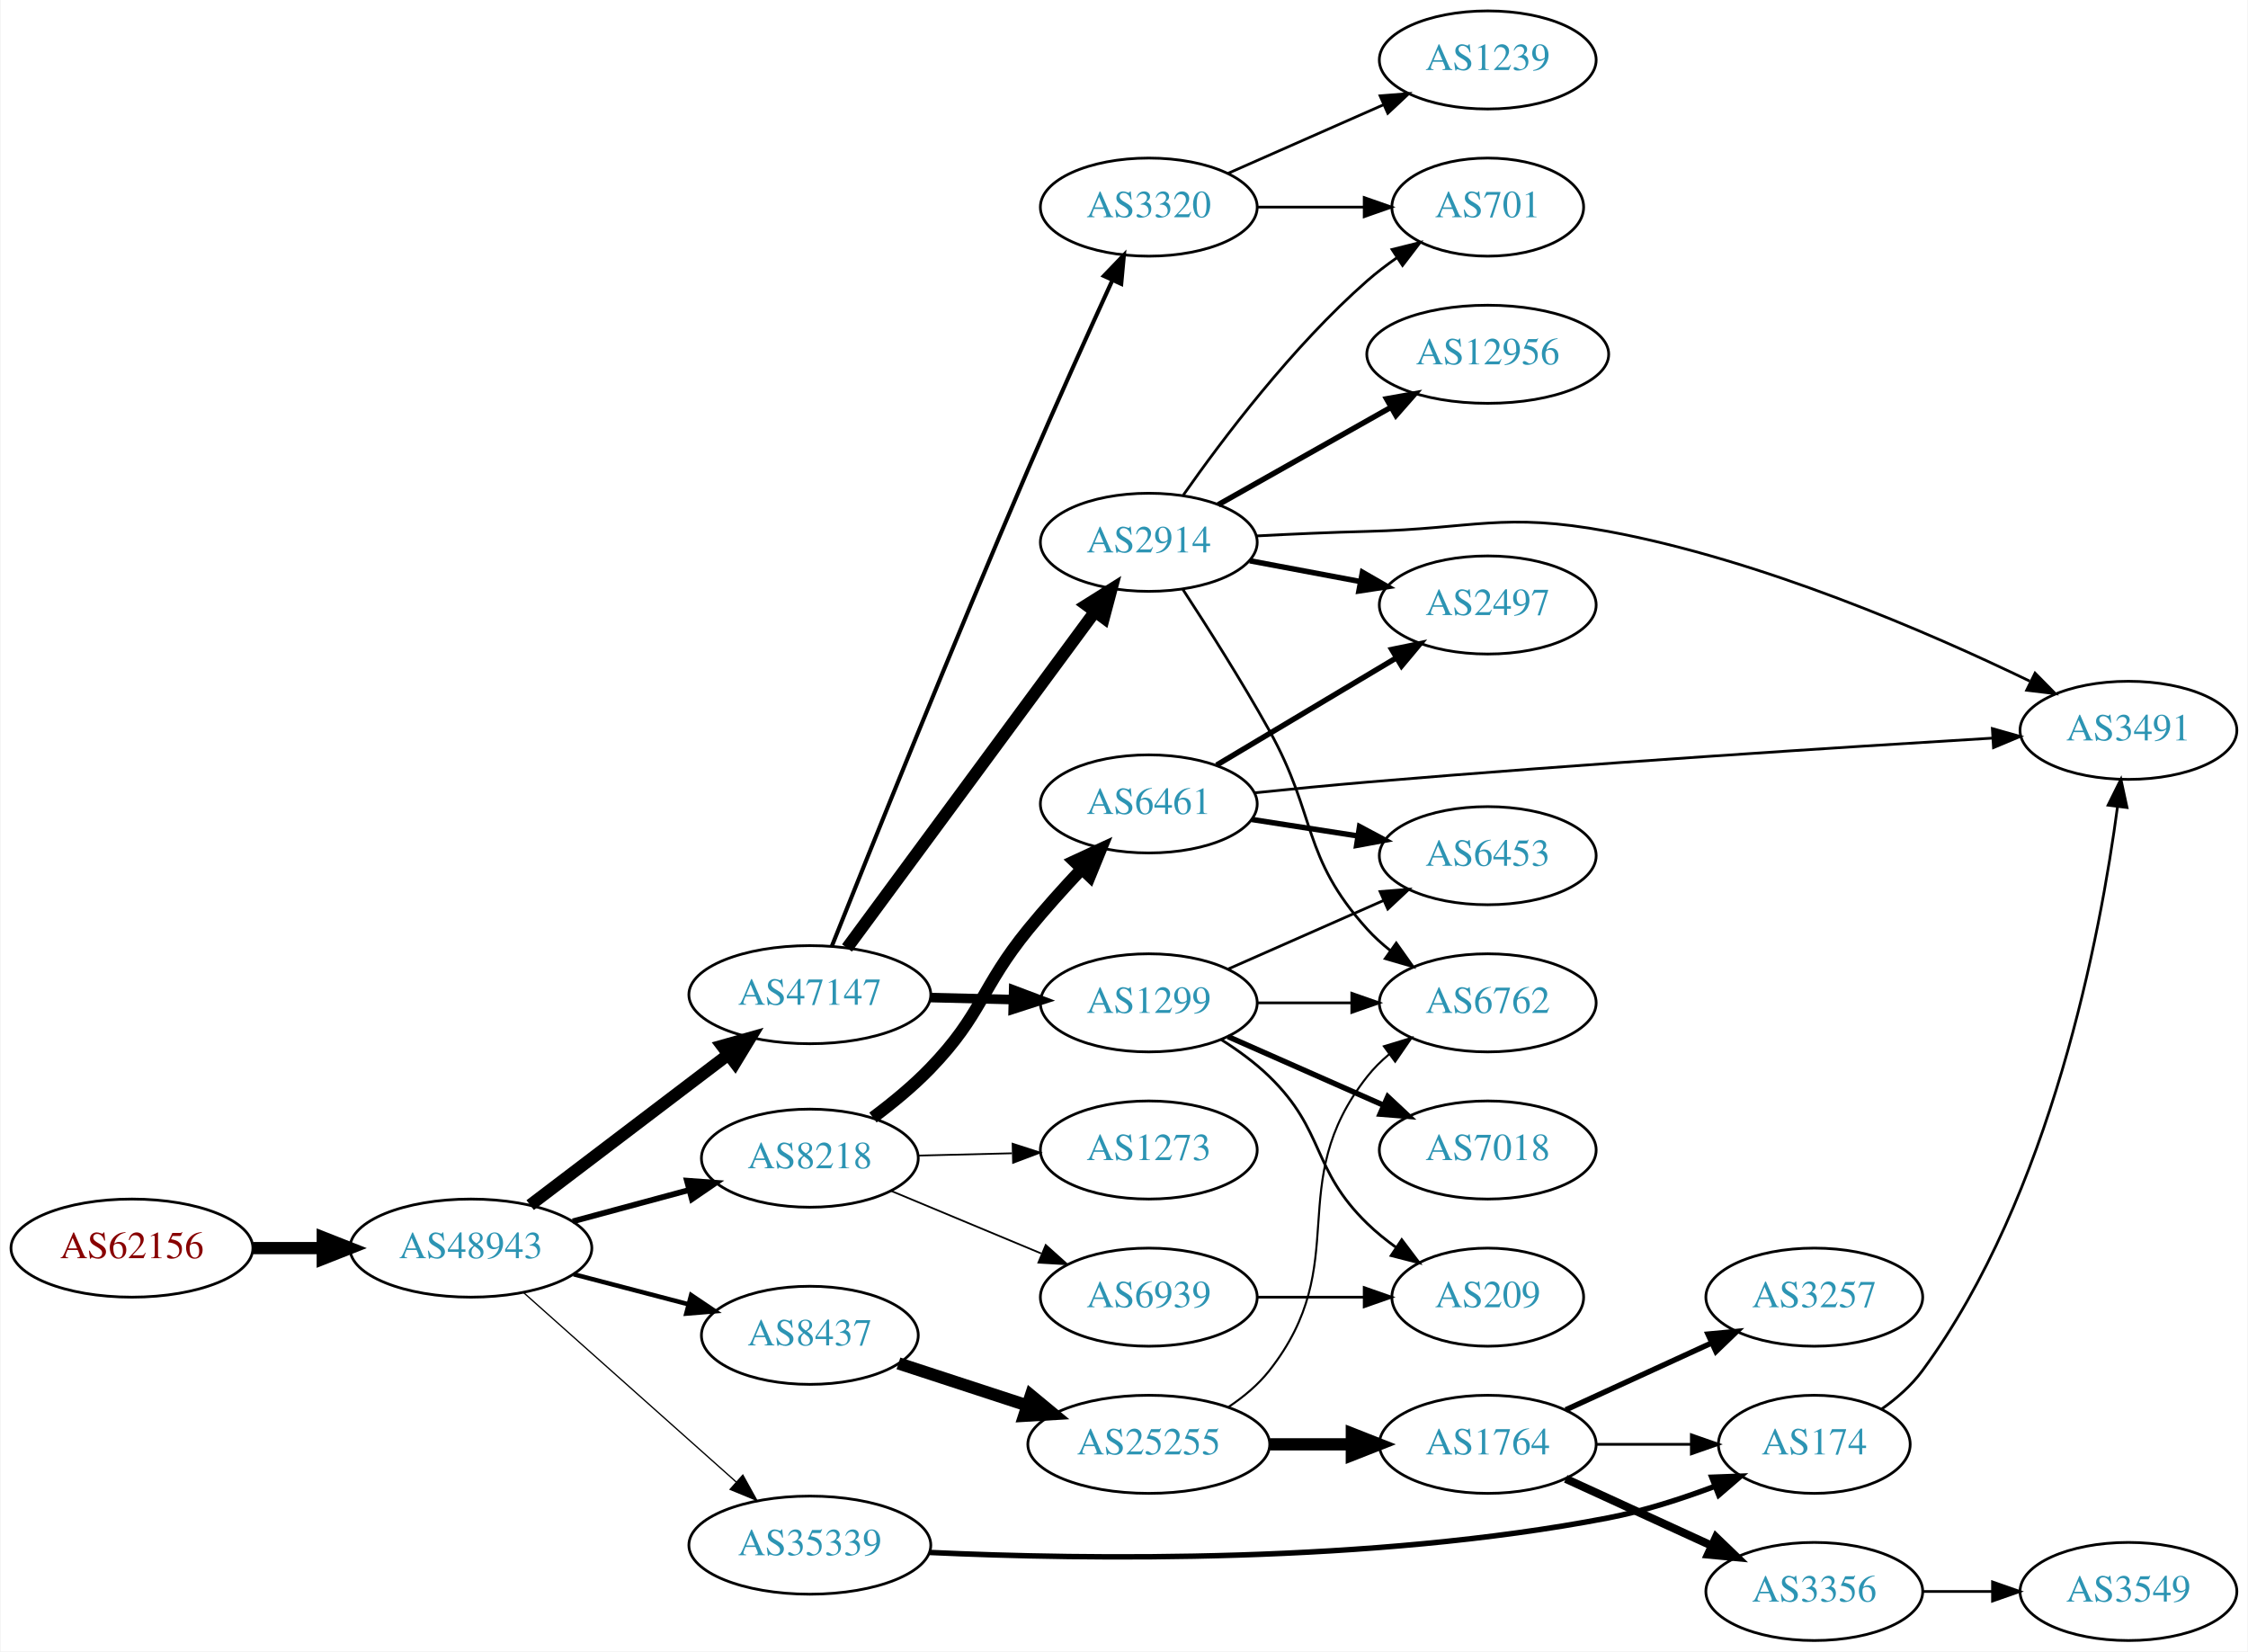
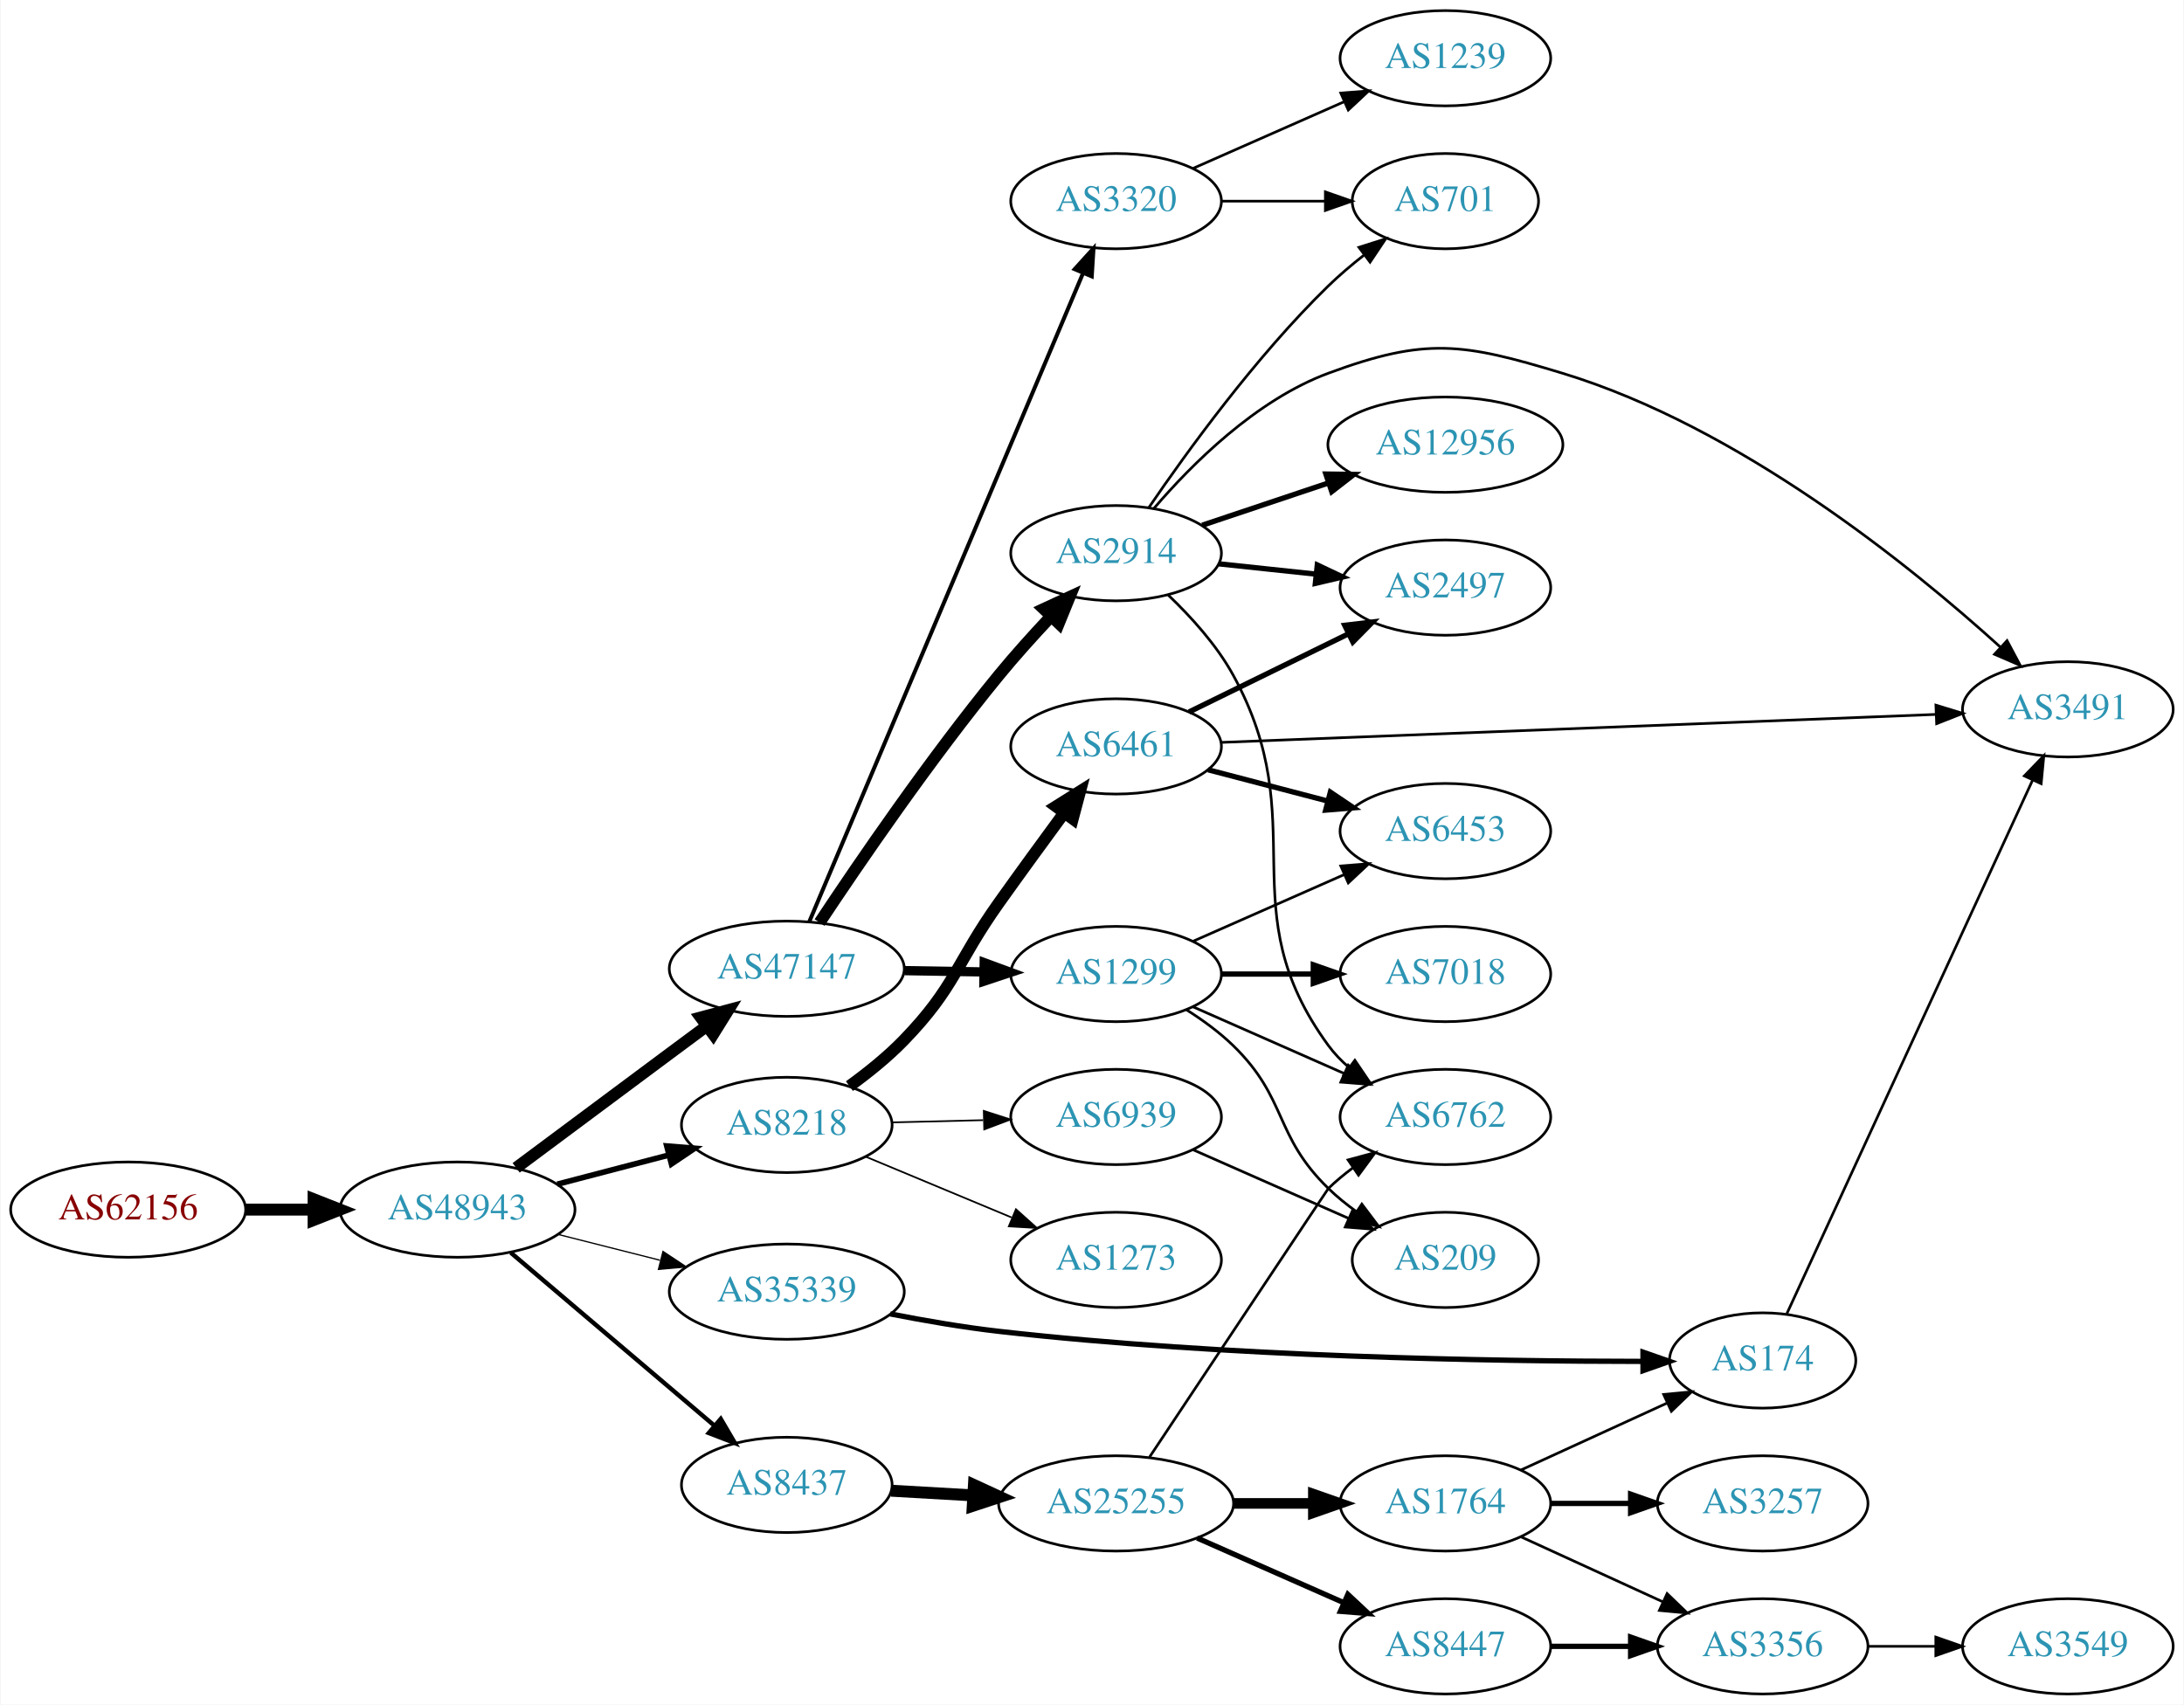
- <svg xmlns="http://www.w3.org/2000/svg" xmlns:xlink="http://www.w3.org/1999/xlink" width="825pt" height="606pt" viewBox="0.00 0.00 824.55 606.00">
-   <g id="graph0" class="graph" transform="scale(1 1) rotate(0) translate(4 602)">
-     <polygon fill="white" stroke="none" points="-4,4 -4,-602 820.547,-602 820.547,4 -4,4" />
+ <svg xmlns="http://www.w3.org/2000/svg" xmlns:xlink="http://www.w3.org/1999/xlink" width="825pt" height="644pt" viewBox="0.00 0.00 824.55 644.00">
+   <g id="graph0" class="graph" transform="scale(1 1) rotate(0) translate(4 640)">
+     <polygon fill="white" stroke="none" points="-4,4 -4,-640 820.547,-640 820.547,4 -4,4" />
    <g id="node1" class="node">
      <g id="a_node1">
        <a xlink:href="/asn/62156" xlink:title="AS62156 ~ HXS GmbH [AT]">
-           <ellipse fill="#ffffff" stroke="black" cx="44.196" cy="-144" rx="44.393" ry="18" />
-           <text text-anchor="middle" x="44.196" y="-140.3" font-family="Times,serif" font-size="14.00" fill="#880000">AS62156</text>
+           <ellipse fill="#ffffff" stroke="black" cx="44.196" cy="-183" rx="44.393" ry="18" />
+           <text text-anchor="middle" x="44.196" y="-179.3" font-family="Times,serif" font-size="14.00" fill="#880000">AS62156</text>
        </a>
      </g>
    </g>
    <g id="node2" class="node">
      <g id="a_node2">
        <a xlink:href="/asn/48943" xlink:title="AS48943 ~ KAPPER NETWORK-COMMUNICATIONS GmbH [AT]">
-           <ellipse fill="#ffffff" stroke="black" cx="168.588" cy="-144" rx="44.393" ry="18" />
-           <text text-anchor="middle" x="168.588" y="-140.3" font-family="Times,serif" font-size="14.00" fill="#2c94b3">AS48943</text>
+           <ellipse fill="#ffffff" stroke="black" cx="168.588" cy="-183" rx="44.393" ry="18" />
+           <text text-anchor="middle" x="168.588" y="-179.3" font-family="Times,serif" font-size="14.00" fill="#2c94b3">AS48943</text>
        </a>
      </g>
    </g>
    <g id="edge1" class="edge">
-       <path fill="none" stroke="black" stroke-width="4.5" d="M88.692,-144C96.898,-144 105.569,-144 114.041,-144" />
-       <polygon fill="black" stroke="black" stroke-width="4.5" points="114.233,-147.938 124.233,-144 114.233,-140.063 114.233,-147.938" />
+       <path fill="none" stroke="black" stroke-width="4.5" d="M88.692,-183C96.898,-183 105.569,-183 114.041,-183" />
+       <polygon fill="black" stroke="black" stroke-width="4.5" points="114.233,-186.938 124.233,-183 114.233,-179.063 114.233,-186.938" />
    </g>
    <g id="node3" class="node">
      <g id="a_node3">
        <a xlink:href="/asn/47147" xlink:title="AS47147 ~ ANEXIA Internetdienstleistungs GmbH [AT]">
-           <ellipse fill="#ffffff" stroke="black" cx="292.98" cy="-237" rx="44.393" ry="18" />
-           <text text-anchor="middle" x="292.98" y="-233.3" font-family="Times,serif" font-size="14.00" fill="#2c94b3">AS47147</text>
+           <ellipse fill="#ffffff" stroke="black" cx="292.98" cy="-274" rx="44.393" ry="18" />
+           <text text-anchor="middle" x="292.98" y="-270.3" font-family="Times,serif" font-size="14.00" fill="#2c94b3">AS47147</text>
        </a>
      </g>
    </g>
    <g id="edge2" class="edge">
-       <path fill="none" stroke="black" stroke-width="4.5" d="M190.35,-159.776C210.307,-174.94 240.648,-197.995 262.986,-214.968" />
-       <polygon fill="black" stroke="black" stroke-width="4.5" points="260.772,-218.231 271.116,-221.146 265.536,-211.961 260.772,-218.231" />
+       <path fill="none" stroke="black" stroke-width="4.5" d="M190.754,-198.792C206.698,-210.683 229.103,-227.379 248.784,-242 253.279,-245.339 258.04,-248.871 262.695,-252.322" />
+       <polygon fill="black" stroke="black" stroke-width="4.5" points="260.501,-255.597 270.88,-258.386 265.189,-249.269 260.501,-255.597" />
    </g>
    <g id="node4" class="node">
      <g id="a_node4">
-         <a xlink:href="/asn/35339" xlink:title="AS35339 ~ AtNOC Clemens Zauner e.U. [AT]">
-           <ellipse fill="#ffffff" stroke="black" cx="292.98" cy="-35" rx="44.393" ry="18" />
-           <text text-anchor="middle" x="292.98" y="-31.3" font-family="Times,serif" font-size="14.00" fill="#2c94b3">AS35339</text>
+         <a xlink:href="/asn/8218" xlink:title="AS8218 ~ legacy Neotelecoms [FR]">
+           <ellipse fill="#ffffff" stroke="black" cx="292.98" cy="-215" rx="39.794" ry="18" />
+           <text text-anchor="middle" x="292.98" y="-211.3" font-family="Times,serif" font-size="14.00" fill="#2c94b3">AS8218</text>
        </a>
      </g>
    </g>
    <g id="edge3" class="edge">
-       <path fill="none" stroke="black" stroke-width="0.474" d="M187.912,-127.682C208.642,-109.22 242.562,-79.011 266.014,-58.125" />
-       <polygon fill="black" stroke="black" stroke-width="0.474" points="268.392,-60.694 273.532,-51.43 263.736,-55.467 268.392,-60.694" />
+       <path fill="none" stroke="black" stroke-width="2.132" d="M206.31,-192.601C219.568,-196.068 234.662,-200.014 248.448,-203.618" />
+       <polygon fill="black" stroke="black" stroke-width="2.132" points="247.65,-207.027 258.21,-206.17 249.42,-200.255 247.65,-207.027" />
    </g>
    <g id="node5" class="node">
      <g id="a_node5">
-         <a xlink:href="/asn/8437" xlink:title="AS8437 ~ Hutchison Drei Austria GmbH [AT]">
-           <ellipse fill="#ffffff" stroke="black" cx="292.98" cy="-112" rx="39.794" ry="18" />
-           <text text-anchor="middle" x="292.98" y="-108.3" font-family="Times,serif" font-size="14.00" fill="#2c94b3">AS8437</text>
+         <a xlink:href="/asn/35339" xlink:title="AS35339 ~ AtNOC Clemens Zauner e.U. [AT]">
+           <ellipse fill="#ffffff" stroke="black" cx="292.98" cy="-152" rx="44.393" ry="18" />
+           <text text-anchor="middle" x="292.98" y="-148.3" font-family="Times,serif" font-size="14.00" fill="#2c94b3">AS35339</text>
        </a>
      </g>
    </g>
    <g id="edge4" class="edge">
-       <path fill="none" stroke="black" stroke-width="1.658" d="M206.31,-134.399C219.568,-130.932 234.662,-126.986 248.448,-123.382" />
-       <polygon fill="black" stroke="black" stroke-width="1.658" points="249.42,-126.745 258.21,-120.83 247.65,-119.973 249.42,-126.745" />
+       <path fill="none" stroke="black" stroke-width="0.474" d="M206.642,-173.615C218.745,-170.549 232.348,-167.104 245.077,-163.88" />
+       <polygon fill="black" stroke="black" stroke-width="0.474" points="246.218,-167.201 255.053,-161.353 244.499,-160.416 246.218,-167.201" />
    </g>
    <g id="node6" class="node">
      <g id="a_node6">
-         <a xlink:href="/asn/8218" xlink:title="AS8218 ~ legacy Neotelecoms [FR]">
-           <ellipse fill="#ffffff" stroke="black" cx="292.98" cy="-177" rx="39.794" ry="18" />
-           <text text-anchor="middle" x="292.98" y="-173.3" font-family="Times,serif" font-size="14.00" fill="#2c94b3">AS8218</text>
+         <a xlink:href="/asn/8437" xlink:title="AS8437 ~ Hutchison Drei Austria GmbH [AT]">
+           <ellipse fill="#ffffff" stroke="black" cx="292.98" cy="-79" rx="39.794" ry="18" />
+           <text text-anchor="middle" x="292.98" y="-75.3" font-family="Times,serif" font-size="14.00" fill="#2c94b3">AS8437</text>
        </a>
      </g>
    </g>
    <g id="edge5" class="edge">
-       <path fill="none" stroke="black" stroke-width="2.132" d="M205.979,-153.812C219.36,-157.42 234.647,-161.541 248.584,-165.299" />
-       <polygon fill="black" stroke="black" stroke-width="2.132" points="247.881,-168.735 258.448,-167.959 249.704,-161.976 247.881,-168.735" />
+       <path fill="none" stroke="black" stroke-width="1.658" d="M188.712,-166.75C209.401,-149.17 242.523,-121.025 265.661,-101.364" />
+       <polygon fill="black" stroke="black" stroke-width="1.658" points="268.038,-103.938 273.392,-94.795 263.505,-98.603 268.038,-103.938" />
    </g>
    <g id="node7" class="node">
      <g id="a_node7">
-         <a xlink:href="/asn/2914" xlink:title="AS2914 ~ NTT America, Inc. [US]">
-           <ellipse fill="#ffffff" stroke="black" cx="417.373" cy="-403" rx="39.794" ry="18" />
-           <text text-anchor="middle" x="417.373" y="-399.3" font-family="Times,serif" font-size="14.00" fill="#2c94b3">AS2914</text>
+         <a xlink:href="/asn/1299" xlink:title="AS1299 ~ Telia Carrier [EU]">
+           <ellipse fill="#ffffff" stroke="black" cx="417.373" cy="-272" rx="39.794" ry="18" />
+           <text text-anchor="middle" x="417.373" y="-268.3" font-family="Times,serif" font-size="14.00" fill="#2c94b3">AS1299</text>
        </a>
      </g>
    </g>
    <g id="edge6" class="edge">
-       <path fill="none" stroke="black" stroke-width="4.5" d="M306.618,-254.14C328.238,-283.464 372.429,-343.4 397.644,-377.599" />
-       <polygon fill="black" stroke="black" stroke-width="4.5" points="394.517,-379.993 403.621,-385.705 400.856,-375.319 394.517,-379.993" />
+       <path fill="none" stroke="black" stroke-width="3.5" d="M337.476,-273.289C347.165,-273.131 357.502,-272.962 367.394,-272.8" />
+       <polygon fill="black" stroke="black" stroke-width="3.5" points="367.556,-276.298 377.497,-272.635 367.441,-269.299 367.556,-276.298" />
    </g>
    <g id="node8" class="node">
      <g id="a_node8">
-         <a xlink:href="/asn/1299" xlink:title="AS1299 ~ Telia Carrier [EU]">
-           <ellipse fill="#ffffff" stroke="black" cx="417.373" cy="-234" rx="39.794" ry="18" />
-           <text text-anchor="middle" x="417.373" y="-230.3" font-family="Times,serif" font-size="14.00" fill="#2c94b3">AS1299</text>
+         <a xlink:href="/asn/2914" xlink:title="AS2914 ~ NTT America, Inc. [US]">
+           <ellipse fill="#ffffff" stroke="black" cx="417.373" cy="-431" rx="39.794" ry="18" />
+           <text text-anchor="middle" x="417.373" y="-427.3" font-family="Times,serif" font-size="14.00" fill="#2c94b3">AS2914</text>
        </a>
      </g>
    </g>
    <g id="edge7" class="edge">
-       <path fill="none" stroke="black" stroke-width="3.5" d="M337.131,-235.942C346.939,-235.702 357.425,-235.445 367.453,-235.199" />
-       <polygon fill="black" stroke="black" stroke-width="3.5" points="367.778,-238.692 377.689,-234.948 367.606,-231.694 367.778,-238.692" />
+       <path fill="none" stroke="black" stroke-width="4.5" d="M305.368,-291.452C320.17,-313.774 347.207,-353.332 373.176,-385 379.168,-392.306 386.026,-399.911 392.485,-406.784" />
+       <polygon fill="black" stroke="black" stroke-width="4.5" points="390.056,-409.941 399.81,-414.453 395.751,-404.502 390.056,-409.941" />
    </g>
    <g id="node9" class="node">
      <g id="a_node9">
        <a xlink:href="/asn/3320" xlink:title="AS3320 ~ DTAG [DE]">
-           <ellipse fill="#ffffff" stroke="black" cx="417.373" cy="-526" rx="39.794" ry="18" />
-           <text text-anchor="middle" x="417.373" y="-522.3" font-family="Times,serif" font-size="14.00" fill="#2c94b3">AS3320</text>
+           <ellipse fill="#ffffff" stroke="black" cx="417.373" cy="-564" rx="39.794" ry="18" />
+           <text text-anchor="middle" x="417.373" y="-560.3" font-family="Times,serif" font-size="14.00" fill="#2c94b3">AS3320</text>
        </a>
      </g>
    </g>
    <g id="edge8" class="edge">
-       <path fill="none" stroke="black" stroke-width="1.5" d="M301.098,-254.911C314.733,-289.097 345.635,-365.951 373.176,-430 383.259,-453.448 395.196,-479.883 403.964,-499.067" />
-       <polygon fill="black" stroke="black" stroke-width="1.5" points="400.886,-500.752 408.233,-508.385 407.25,-497.836 400.886,-500.752" />
+       <path fill="none" stroke="black" stroke-width="1.5" d="M301.452,-291.704C322.108,-340.645 380.086,-478.022 404.886,-536.783" />
+       <polygon fill="black" stroke="black" stroke-width="1.5" points="401.73,-538.307 408.843,-546.159 408.179,-535.585 401.73,-538.307" />
    </g>
    <g id="node10" class="node">
      <g id="a_node10">
-         <a xlink:href="/asn/174" xlink:title="AS174 ~ Cogent Communications [US]">
-           <ellipse fill="#ffffff" stroke="black" cx="661.607" cy="-72" rx="35.194" ry="18" />
-           <text text-anchor="middle" x="661.607" y="-68.3" font-family="Times,serif" font-size="14.00" fill="#2c94b3">AS174</text>
+         <a xlink:href="/asn/6461" xlink:title="AS6461 ~ Zayo Bandwidth [US]">
+           <ellipse fill="#ffffff" stroke="black" cx="417.373" cy="-358" rx="39.794" ry="18" />
+           <text text-anchor="middle" x="417.373" y="-354.3" font-family="Times,serif" font-size="14.00" fill="#2c94b3">AS6461</text>
        </a>
      </g>
    </g>
    <g id="edge9" class="edge">
-       <path fill="none" stroke="black" stroke-width="2" d="M337,-32.318C394.367,-29.683 498.808,-28.18 585.961,-45 599.094,-47.535 612.998,-52.028 625.201,-56.631" />
-       <polygon fill="black" stroke="black" stroke-width="2" points="623.988,-59.915 634.575,-60.31 626.545,-53.399 623.988,-59.915" />
+       <path fill="none" stroke="black" stroke-width="4.5" d="M316.649,-229.654C323.628,-234.71 331.073,-240.698 337.176,-247 356.732,-267.192 356.873,-276.102 373.176,-299 381.115,-310.149 390.028,-322.372 397.687,-332.786" />
+       <polygon fill="black" stroke="black" stroke-width="4.5" points="394.674,-335.334 403.777,-341.046 401.012,-330.661 394.674,-335.334" />
    </g>
    <g id="node11" class="node">
      <g id="a_node11">
+         <a xlink:href="/asn/1273" xlink:title="AS1273 ~ Vodafone Group PLC [EU]">
+           <ellipse fill="#ffffff" stroke="black" cx="417.373" cy="-164" rx="39.794" ry="18" />
+           <text text-anchor="middle" x="417.373" y="-160.3" font-family="Times,serif" font-size="14.00" fill="#2c94b3">AS1273</text>
+         </a>
+       </g>
+     </g>
+     <g id="edge10" class="edge">
+       <path fill="none" stroke="black" stroke-width="0.643" d="M322.676,-203.043C339.13,-196.187 359.999,-187.49 377.864,-180.046" />
+       <polygon fill="black" stroke="black" stroke-width="0.643" points="379.548,-183.136 387.433,-176.059 376.856,-176.675 379.548,-183.136" />
+     </g>
+     <g id="node12" class="node">
+       <g id="a_node12">
+         <a xlink:href="/asn/6939" xlink:title="AS6939 ~ Hurricane Electric LLC [US]">
+           <ellipse fill="#ffffff" stroke="black" cx="417.373" cy="-218" rx="39.794" ry="18" />
+           <text text-anchor="middle" x="417.373" y="-214.3" font-family="Times,serif" font-size="14.00" fill="#2c94b3">AS6939</text>
+         </a>
+       </g>
+     </g>
+     <g id="edge11" class="edge">
+       <path fill="none" stroke="black" stroke-width="0.643" d="M332.706,-215.949C343.644,-216.217 355.695,-216.513 367.161,-216.794" />
+       <polygon fill="black" stroke="black" stroke-width="0.643" points="367.396,-220.3 377.479,-217.047 367.568,-213.303 367.396,-220.3" />
+     </g>
+     <g id="node16" class="node">
+       <g id="a_node16">
+         <a xlink:href="/asn/174" xlink:title="AS174 ~ Cogent Communications [US]">
+           <ellipse fill="#ffffff" stroke="black" cx="661.607" cy="-126" rx="35.194" ry="18" />
+           <text text-anchor="middle" x="661.607" y="-122.3" font-family="Times,serif" font-size="14.00" fill="#2c94b3">AS174</text>
+         </a>
+       </g>
+     </g>
+     <g id="edge15" class="edge">
+       <path fill="none" stroke="black" stroke-width="2" d="M332.073,-143.596C345.052,-141.05 359.689,-138.527 373.176,-137 458.895,-127.297 559.811,-125.68 616.381,-125.655" />
+       <polygon fill="black" stroke="black" stroke-width="2" points="616.41,-129.155 626.414,-125.667 616.418,-122.155 616.41,-129.155" />
+     </g>
+     <g id="node17" class="node">
+       <g id="a_node17">
        <a xlink:href="/asn/25255" xlink:title="AS25255 ~ ==&gt; TELE2 AUSTRIA &lt;== [AT]">
          <ellipse fill="#ffffff" stroke="black" cx="417.373" cy="-72" rx="44.393" ry="18" />
          <text text-anchor="middle" x="417.373" y="-68.3" font-family="Times,serif" font-size="14.00" fill="#2c94b3">AS25255</text>
        </a>
      </g>
    </g>
-     <g id="edge10" class="edge">
-       <path fill="none" stroke="black" stroke-width="4.5" d="M325.499,-101.699C339.792,-97.028 356.935,-91.425 372.461,-86.351" />
-       <polygon fill="black" stroke="black" stroke-width="4.5" points="374.102,-89.957 382.384,-83.108 371.655,-82.472 374.102,-89.957" />
-     </g>
-     <g id="node25" class="node">
-       <g id="a_node25">
-         <a xlink:href="/asn/6461" xlink:title="AS6461 ~ Zayo Bandwidth [US]">
-           <ellipse fill="#ffffff" stroke="black" cx="417.373" cy="-307" rx="39.794" ry="18" />
-           <text text-anchor="middle" x="417.373" y="-303.3" font-family="Times,serif" font-size="14.00" fill="#2c94b3">AS6461</text>
-         </a>
-       </g>
-     </g>
-     <g id="edge29" class="edge">
-       <path fill="none" stroke="black" stroke-width="4.5" d="M316.144,-191.911C323.247,-197.202 330.892,-203.474 337.176,-210 356.422,-229.985 355.638,-239.502 373.176,-261 379.15,-268.321 386.001,-275.931 392.461,-282.804" />
-       <polygon fill="black" stroke="black" stroke-width="4.5" points="390.033,-285.962 399.789,-290.471 395.726,-280.521 390.033,-285.962" />
-     </g>
-     <g id="node26" class="node">
-       <g id="a_node26">
-         <a xlink:href="/asn/6939" xlink:title="AS6939 ~ Hurricane Electric LLC [US]">
-           <ellipse fill="#ffffff" stroke="black" cx="417.373" cy="-126" rx="39.794" ry="18" />
-           <text text-anchor="middle" x="417.373" y="-122.3" font-family="Times,serif" font-size="14.00" fill="#2c94b3">AS6939</text>
-         </a>
-       </g>
-     </g>
-     <g id="edge30" class="edge">
-       <path fill="none" stroke="black" stroke-width="0.643" d="M322.676,-165.043C339.13,-158.187 359.999,-149.49 377.864,-142.046" />
-       <polygon fill="black" stroke="black" stroke-width="0.643" points="379.548,-145.136 387.433,-138.059 376.856,-138.675 379.548,-145.136" />
+     <g id="edge17" class="edge">
+       <path fill="none" stroke="black" stroke-width="4.5" d="M332.37,-76.804C342.15,-76.245 352.836,-75.634 363.209,-75.041" />
+       <polygon fill="black" stroke="black" stroke-width="4.5" points="363.674,-78.958 373.433,-74.456 363.224,-71.096 363.674,-78.958" />
+     </g>
+     <g id="node13" class="node">
+       <g id="a_node13">
+         <a xlink:href="/asn/6453" xlink:title="AS6453 ~ TATA COMMUNICATIONS (AMERICA) INC [US]">
+           <ellipse fill="#ffffff" stroke="black" cx="541.765" cy="-326" rx="39.794" ry="18" />
+           <text text-anchor="middle" x="541.765" y="-322.3" font-family="Times,serif" font-size="14.00" fill="#2c94b3">AS6453</text>
+         </a>
+       </g>
+     </g>
+     <g id="edge25" class="edge">
+       <path fill="none" stroke="black" d="M446.452,-284.389C463.4,-291.866 485.197,-301.483 503.566,-309.588" />
+       <polygon fill="black" stroke="black" points="502.254,-312.834 512.816,-313.669 505.08,-306.43 502.254,-312.834" />
+     </g>
+     <g id="node20" class="node">
+       <g id="a_node20">
+         <a xlink:href="/asn/6762" xlink:title="AS6762 ~ TELECOM ITALIA SPARKLE S.p.A. [IT]">
+           <ellipse fill="#ffffff" stroke="black" cx="541.765" cy="-218" rx="39.794" ry="18" />
+           <text text-anchor="middle" x="541.765" y="-214.3" font-family="Times,serif" font-size="14.00" fill="#2c94b3">AS6762</text>
+         </a>
+       </g>
+     </g>
+     <g id="edge26" class="edge">
+       <path fill="none" stroke="black" d="M446.452,-259.611C463.4,-252.134 485.197,-242.517 503.566,-234.412" />
+       <polygon fill="black" stroke="black" points="505.08,-237.57 512.816,-230.331 502.254,-231.166 505.08,-237.57" />
+     </g>
+     <g id="node23" class="node">
+       <g id="a_node23">
+         <a xlink:href="/asn/7018" xlink:title="AS7018 ~ AT&amp;T Services, Inc. [US]">
+           <ellipse fill="#ffffff" stroke="black" cx="541.765" cy="-272" rx="39.794" ry="18" />
+           <text text-anchor="middle" x="541.765" y="-268.3" font-family="Times,serif" font-size="14.00" fill="#2c94b3">AS7018</text>
+         </a>
+       </g>
+     </g>
+     <g id="edge23" class="edge">
+       <path fill="none" stroke="black" stroke-width="2" d="M457.098,-272C468.037,-272 480.087,-272 491.553,-272" />
+       <polygon fill="black" stroke="black" stroke-width="2" points="491.871,-275.5 501.871,-272 491.871,-268.5 491.871,-275.5" />
+     </g>
+     <g id="node24" class="node">
+       <g id="a_node24">
+         <a xlink:href="/asn/209" xlink:title="AS209 ~ CenturyLink Communications, LLC [US]">
+           <ellipse fill="#ffffff" stroke="black" cx="541.765" cy="-164" rx="35.194" ry="18" />
+           <text text-anchor="middle" x="541.765" y="-160.3" font-family="Times,serif" font-size="14.00" fill="#2c94b3">AS209</text>
+         </a>
+       </g>
+     </g>
+     <g id="edge24" class="edge">
+       <path fill="none" stroke="black" d="M443.902,-258.538C450.064,-254.638 456.366,-250.052 461.569,-245 482.262,-224.906 476.875,-211.094 497.569,-191 500.796,-187.866 504.447,-184.911 508.226,-182.188" />
+       <polygon fill="black" stroke="black" points="510.204,-185.075 516.586,-176.617 506.323,-179.25 510.204,-185.075" />
+     </g>
+     <g id="node14" class="node">
+       <g id="a_node14">
+         <a xlink:href="/asn/2497" xlink:title="AS2497 ~ Internet Initiative Japan Inc. [JP]">
+           <ellipse fill="#ffffff" stroke="black" cx="541.765" cy="-418" rx="39.794" ry="18" />
+           <text text-anchor="middle" x="541.765" y="-414.3" font-family="Times,serif" font-size="14.00" fill="#2c94b3">AS2497</text>
+         </a>
+       </g>
+     </g>
+     <g id="edge34" class="edge">
+       <path fill="none" stroke="black" stroke-width="2" d="M456.093,-426.993C467.726,-425.758 480.693,-424.381 492.914,-423.083" />
+       <polygon fill="black" stroke="black" stroke-width="2" points="493.384,-426.552 502.958,-422.016 492.644,-419.592 493.384,-426.552" />
+     </g>
+     <g id="node15" class="node">
+       <g id="a_node15">
+         <a xlink:href="/asn/3491" xlink:title="AS3491 ~ PCCW Global, Inc. [US]">
+           <ellipse fill="#ffffff" stroke="black" cx="776.9" cy="-372" rx="39.794" ry="18" />
+           <text text-anchor="middle" x="776.9" y="-368.3" font-family="Times,serif" font-size="14.00" fill="#2c94b3">AS3491</text>
+         </a>
+       </g>
+     </g>
+     <g id="edge33" class="edge">
+       <path fill="none" stroke="black" d="M431.693,-447.956C445.938,-464.583 470.208,-488.866 497.569,-499 534.408,-512.646 548.369,-510.41 585.961,-499 652.728,-478.735 717.416,-426.36 751.36,-395.568" />
+       <polygon fill="black" stroke="black" points="753.934,-397.957 758.916,-388.607 749.19,-392.808 753.934,-397.957" />
+     </g>
+     <g id="edge35" class="edge">
+       <path fill="none" stroke="black" d="M437.066,-415.185C445.675,-406.985 455.339,-396.327 461.569,-385 492.53,-328.706 459.618,-296.84 497.569,-245 499.789,-241.967 502.462,-239.197 505.378,-236.686" />
+       <polygon fill="black" stroke="black" points="507.573,-239.416 513.513,-230.643 503.399,-233.797 507.573,-239.416" />
    </g>
    <g id="node27" class="node">
      <g id="a_node27">
-         <a xlink:href="/asn/1273" xlink:title="AS1273 ~ Vodafone Group PLC [EU]">
-           <ellipse fill="#ffffff" stroke="black" cx="417.373" cy="-180" rx="39.794" ry="18" />
-           <text text-anchor="middle" x="417.373" y="-176.3" font-family="Times,serif" font-size="14.00" fill="#2c94b3">AS1273</text>
-         </a>
-       </g>
-     </g>
-     <g id="edge31" class="edge">
-       <path fill="none" stroke="black" stroke-width="0.643" d="M332.706,-177.949C343.644,-178.217 355.695,-178.513 367.161,-178.794" />
-       <polygon fill="black" stroke="black" stroke-width="0.643" points="367.396,-182.3 377.479,-179.047 367.568,-175.303 367.396,-182.3" />
-     </g>
-     <g id="node12" class="node">
-       <g id="a_node12">
-         <a xlink:href="/asn/6762" xlink:title="AS6762 ~ TELECOM ITALIA SPARKLE S.p.A. [IT]">
-           <ellipse fill="#ffffff" stroke="black" cx="541.765" cy="-234" rx="39.794" ry="18" />
-           <text text-anchor="middle" x="541.765" y="-230.3" font-family="Times,serif" font-size="14.00" fill="#2c94b3">AS6762</text>
-         </a>
-       </g>
-     </g>
-     <g id="edge20" class="edge">
-       <path fill="none" stroke="black" d="M429.878,-385.711C438.882,-371.929 451.518,-352.021 461.569,-334 479.189,-302.406 473.306,-287.832 497.569,-261 500.09,-258.212 502.964,-255.606 506.005,-253.198" />
-       <polygon fill="black" stroke="black" points="508.188,-255.94 514.316,-247.297 504.136,-250.232 508.188,-255.94" />
-     </g>
-     <g id="node17" class="node">
-       <g id="a_node17">
-         <a xlink:href="/asn/3491" xlink:title="AS3491 ~ PCCW Global, Inc. [US]">
-           <ellipse fill="#ffffff" stroke="black" cx="776.9" cy="-334" rx="39.794" ry="18" />
-           <text text-anchor="middle" x="776.9" y="-330.3" font-family="Times,serif" font-size="14.00" fill="#2c94b3">AS3491</text>
-         </a>
-       </g>
-     </g>
-     <g id="edge17" class="edge">
-       <path fill="none" stroke="black" d="M457.028,-405.344C469.917,-406.021 484.357,-406.667 497.569,-407 536.842,-407.991 547.335,-414.167 585.961,-407 642.238,-396.558 703.362,-370.093 740.655,-352.069" />
-       <polygon fill="black" stroke="black" points="742.623,-355.002 750.061,-347.457 739.542,-348.717 742.623,-355.002" />
-     </g>
-     <g id="node18" class="node">
-       <g id="a_node18">
-         <a xlink:href="/asn/2497" xlink:title="AS2497 ~ Internet Initiative Japan Inc. [JP]">
-           <ellipse fill="#ffffff" stroke="black" cx="541.765" cy="-380" rx="39.794" ry="18" />
-           <text text-anchor="middle" x="541.765" y="-376.3" font-family="Times,serif" font-size="14.00" fill="#2c94b3">AS2497</text>
-         </a>
-       </g>
-     </g>
-     <g id="edge18" class="edge">
-       <path fill="none" stroke="black" stroke-width="2" d="M454.432,-396.224C467.131,-393.837 481.578,-391.122 494.972,-388.605" />
-       <polygon fill="black" stroke="black" stroke-width="2" points="495.781,-392.015 504.963,-386.728 494.488,-385.135 495.781,-392.015" />
-     </g>
-     <g id="node19" class="node">
-       <g id="a_node19">
+         <a xlink:href="/asn/701" xlink:title="AS701 ~ UUNET [US]">
+           <ellipse fill="#ffffff" stroke="black" cx="541.765" cy="-564" rx="35.194" ry="18" />
+           <text text-anchor="middle" x="541.765" y="-560.3" font-family="Times,serif" font-size="14.00" fill="#2c94b3">AS701</text>
+         </a>
+       </g>
+     </g>
+     <g id="edge36" class="edge">
+       <path fill="none" stroke="black" d="M429.735,-448.222C444.098,-469.29 470.259,-505.429 497.569,-532 501.666,-535.986 506.275,-539.897 510.917,-543.54" />
+       <polygon fill="black" stroke="black" points="509.107,-546.558 519.204,-549.767 513.312,-540.961 509.107,-546.558" />
+     </g>
+     <g id="node28" class="node">
+       <g id="a_node28">
        <a xlink:href="/asn/12956" xlink:title="AS12956 ~ TELXIUS [ES]">
          <ellipse fill="#ffffff" stroke="black" cx="541.765" cy="-472" rx="44.393" ry="18" />
          <text text-anchor="middle" x="541.765" y="-468.3" font-family="Times,serif" font-size="14.00" fill="#2c94b3">AS12956</text>
        </a>
      </g>
    </g>
-     <g id="edge19" class="edge">
-       <path fill="none" stroke="black" stroke-width="2" d="M442.846,-416.797C460.995,-427.029 485.981,-441.115 506.171,-452.497" />
-       <polygon fill="black" stroke="black" stroke-width="2" points="504.638,-455.651 515.068,-457.513 508.075,-449.553 504.638,-455.651" />
-     </g>
-     <g id="node20" class="node">
-       <g id="a_node20">
-         <a xlink:href="/asn/701" xlink:title="AS701 ~ UUNET [US]">
-           <ellipse fill="#ffffff" stroke="black" cx="541.765" cy="-526" rx="35.194" ry="18" />
-           <text text-anchor="middle" x="541.765" y="-522.3" font-family="Times,serif" font-size="14.00" fill="#2c94b3">AS701</text>
-         </a>
-       </g>
-     </g>
-     <g id="edge21" class="edge">
-       <path fill="none" stroke="black" d="M430.083,-420.386C444.393,-440.801 470.113,-474.928 497.569,-499 500.952,-501.966 504.696,-504.82 508.525,-507.488" />
-       <polygon fill="black" stroke="black" points="506.652,-510.446 516.933,-513.007 510.493,-504.594 506.652,-510.446" />
+     <g id="edge32" class="edge">
+       <path fill="none" stroke="black" stroke-width="2" d="M449.892,-441.559C464.438,-446.431 481.936,-452.293 497.677,-457.566" />
+       <polygon fill="black" stroke="black" stroke-width="2" points="496.615,-460.902 507.209,-460.759 498.839,-454.264 496.615,-460.902" />
+     </g>
+     <g id="node26" class="node">
+       <g id="a_node26">
+         <a xlink:href="/asn/1239" xlink:title="AS1239 ~ Sprint [US]">
+           <ellipse fill="#ffffff" stroke="black" cx="541.765" cy="-618" rx="39.794" ry="18" />
+           <text text-anchor="middle" x="541.765" y="-614.3" font-family="Times,serif" font-size="14.00" fill="#2c94b3">AS1239</text>
+         </a>
+       </g>
+     </g>
+     <g id="edge30" class="edge">
+       <path fill="none" stroke="black" d="M446.452,-576.389C463.4,-583.866 485.197,-593.483 503.566,-601.588" />
+       <polygon fill="black" stroke="black" points="502.254,-604.834 512.816,-605.669 505.08,-598.43 502.254,-604.834" />
+     </g>
+     <g id="edge31" class="edge">
+       <path fill="none" stroke="black" d="M457.098,-564C469.587,-564 483.526,-564 496.39,-564" />
+       <polygon fill="black" stroke="black" points="496.428,-567.5 506.427,-564 496.427,-560.5 496.428,-567.5" />
+     </g>
+     <g id="edge12" class="edge">
+       <path fill="none" stroke="black" stroke-width="2" d="M452.141,-349.171C466.053,-345.534 482.35,-341.273 497.149,-337.404" />
+       <polygon fill="black" stroke="black" stroke-width="2" points="498.317,-340.716 507.107,-334.8 496.547,-333.943 498.317,-340.716" />
+     </g>
+     <g id="edge13" class="edge">
+       <path fill="none" stroke="black" stroke-width="2" d="M444.93,-371.019C462.572,-379.668 485.942,-391.124 505.186,-400.558" />
+       <polygon fill="black" stroke="black" stroke-width="2" points="503.74,-403.747 514.259,-405.006 506.821,-397.462 503.74,-403.747" />
    </g>
    <g id="edge14" class="edge">
-       <path fill="none" stroke="black" d="M457.098,-234C468.037,-234 480.087,-234 491.553,-234" />
-       <polygon fill="black" stroke="black" points="491.871,-237.5 501.871,-234 491.871,-230.5 491.871,-237.5" />
-     </g>
-     <g id="node14" class="node">
-       <g id="a_node14">
-         <a xlink:href="/asn/7018" xlink:title="AS7018 ~ AT&amp;T Services, Inc. [US]">
-           <ellipse fill="#ffffff" stroke="black" cx="541.765" cy="-180" rx="39.794" ry="18" />
-           <text text-anchor="middle" x="541.765" y="-176.3" font-family="Times,serif" font-size="14.00" fill="#2c94b3">AS7018</text>
-         </a>
-       </g>
-     </g>
-     <g id="edge13" class="edge">
-       <path fill="none" stroke="black" stroke-width="2" d="M446.452,-221.611C463.4,-214.134 485.197,-204.517 503.566,-196.412" />
-       <polygon fill="black" stroke="black" stroke-width="2" points="505.08,-199.57 512.816,-192.331 502.254,-193.166 505.08,-199.57" />
-     </g>
-     <g id="node15" class="node">
-       <g id="a_node15">
-         <a xlink:href="/asn/6453" xlink:title="AS6453 ~ TATA COMMUNICATIONS (AMERICA) INC [US]">
-           <ellipse fill="#ffffff" stroke="black" cx="541.765" cy="-288" rx="39.794" ry="18" />
-           <text text-anchor="middle" x="541.765" y="-284.3" font-family="Times,serif" font-size="14.00" fill="#2c94b3">AS6453</text>
-         </a>
-       </g>
-     </g>
-     <g id="edge15" class="edge">
-       <path fill="none" stroke="black" d="M446.452,-246.389C463.4,-253.866 485.197,-263.483 503.566,-271.588" />
-       <polygon fill="black" stroke="black" points="502.254,-274.834 512.816,-275.669 505.08,-268.43 502.254,-274.834" />
-     </g>
-     <g id="node16" class="node">
-       <g id="a_node16">
-         <a xlink:href="/asn/209" xlink:title="AS209 ~ CenturyLink Communications, LLC [US]">
-           <ellipse fill="#ffffff" stroke="black" cx="541.765" cy="-126" rx="35.194" ry="18" />
-           <text text-anchor="middle" x="541.765" y="-122.3" font-family="Times,serif" font-size="14.00" fill="#2c94b3">AS209</text>
-         </a>
-       </g>
+       <path fill="none" stroke="black" d="M456.974,-359.512C522.458,-362.076 655.188,-367.273 727.045,-370.087" />
+       <polygon fill="black" stroke="black" points="727.06,-373.59 737.189,-370.484 727.334,-366.595 727.06,-373.59" />
+     </g>
+     <g id="edge37" class="edge">
+       <path fill="none" stroke="black" d="M446.452,-205.611C463.88,-197.922 486.438,-187.969 505.121,-179.726" />
+       <polygon fill="black" stroke="black" points="506.755,-182.831 514.491,-175.592 503.929,-176.427 506.755,-182.831" />
    </g>
    <g id="edge16" class="edge">
-       <path fill="none" stroke="black" d="M443.902,-220.538C450.064,-216.638 456.366,-212.052 461.569,-207 482.262,-186.906 476.875,-173.094 497.569,-153 500.796,-149.866 504.447,-146.911 508.226,-144.188" />
-       <polygon fill="black" stroke="black" points="510.204,-147.075 516.586,-138.617 506.323,-141.25 510.204,-147.075" />
-     </g>
-     <g id="edge25" class="edge">
-       <path fill="none" stroke="black" d="M457.098,-526C469.587,-526 483.526,-526 496.39,-526" />
-       <polygon fill="black" stroke="black" points="496.428,-529.5 506.427,-526 496.427,-522.5 496.428,-529.5" />
-     </g>
-     <g id="node23" class="node">
-       <g id="a_node23">
-         <a xlink:href="/asn/1239" xlink:title="AS1239 ~ Sprint [US]">
-           <ellipse fill="#ffffff" stroke="black" cx="541.765" cy="-580" rx="39.794" ry="18" />
-           <text text-anchor="middle" x="541.765" y="-576.3" font-family="Times,serif" font-size="14.00" fill="#2c94b3">AS1239</text>
-         </a>
-       </g>
-     </g>
-     <g id="edge26" class="edge">
-       <path fill="none" stroke="black" d="M446.452,-538.389C463.4,-545.866 485.197,-555.483 503.566,-563.588" />
-       <polygon fill="black" stroke="black" points="502.254,-566.834 512.816,-567.669 505.08,-560.43 502.254,-566.834" />
-     </g>
-     <g id="edge28" class="edge">
-       <path fill="none" stroke="black" d="M686.386,-84.972C691.882,-88.881 697.277,-93.594 701.254,-99 748.675,-163.459 766.644,-259.088 772.887,-305.993" />
-       <polygon fill="black" stroke="black" points="769.428,-306.541 774.141,-316.03 776.374,-305.673 769.428,-306.541" />
-     </g>
-     <g id="edge11" class="edge">
-       <path fill="none" stroke="black" stroke-width="0.75" d="M446.689,-85.739C452.203,-89.433 457.52,-93.858 461.569,-99 492.867,-138.754 466.27,-167.246 497.569,-207 499.894,-209.953 502.637,-212.67 505.596,-215.147" />
-       <polygon fill="black" stroke="black" stroke-width="0.75" points="503.656,-218.064 513.793,-221.145 507.789,-212.415 503.656,-218.064" />
-     </g>
-     <g id="node13" class="node">
-       <g id="a_node13">
+       <path fill="none" stroke="black" d="M670.755,-143.692C690.352,-186.244 740.221,-294.527 763.534,-345.149" />
+       <polygon fill="black" stroke="black" points="760.464,-346.85 767.826,-354.469 766.822,-343.921 760.464,-346.85" />
+     </g>
+     <g id="node18" class="node">
+       <g id="a_node18">
+         <a xlink:href="/asn/8447" xlink:title="AS8447 ~ A1 Telekom Austria AG [AT]">
+           <ellipse fill="#ffffff" stroke="black" cx="541.765" cy="-18" rx="39.794" ry="18" />
+           <text text-anchor="middle" x="541.765" y="-14.3" font-family="Times,serif" font-size="14.00" fill="#2c94b3">AS8447</text>
+         </a>
+       </g>
+     </g>
+     <g id="edge18" class="edge">
+       <path fill="none" stroke="black" stroke-width="2" d="M448,-58.928C464.595,-51.606 485.454,-42.403 503.188,-34.579" />
+       <polygon fill="black" stroke="black" stroke-width="2" points="504.935,-37.634 512.671,-30.395 502.109,-31.23 504.935,-37.634" />
+     </g>
+     <g id="node19" class="node">
+       <g id="a_node19">
        <a xlink:href="/asn/1764" xlink:title="AS1764 ~ NEXTLAYER-AS [AT]">
          <ellipse fill="#ffffff" stroke="black" cx="541.765" cy="-72" rx="39.794" ry="18" />
          <text text-anchor="middle" x="541.765" y="-68.3" font-family="Times,serif" font-size="14.00" fill="#2c94b3">AS1764</text>
        </a>
      </g>
    </g>
-     <g id="edge12" class="edge">
-       <path fill="none" stroke="black" stroke-width="4.5" d="M461.868,-72C471.557,-72 481.894,-72 491.787,-72" />
-       <polygon fill="black" stroke="black" stroke-width="4.5" points="491.889,-75.938 501.889,-72 491.889,-68.063 491.889,-75.938" />
-     </g>
-     <g id="edge24" class="edge">
-       <path fill="none" stroke="black" d="M581.677,-72C592.764,-72 604.924,-72 616.306,-72" />
-       <polygon fill="black" stroke="black" points="616.488,-75.5 626.488,-72 616.488,-68.5 616.488,-75.5" />
+     <g id="edge19" class="edge">
+       <path fill="none" stroke="black" stroke-width="4" d="M461.868,-72C471.557,-72 481.894,-72 491.787,-72" />
+       <polygon fill="black" stroke="black" stroke-width="4" points="491.889,-75.5 501.889,-72 491.889,-68.5 491.889,-75.5" />
+     </g>
+     <g id="edge20" class="edge">
+       <path fill="none" stroke="black" d="M430.011,-89.513C451.957,-122.534 497.299,-190.738 497.569,-191 500.413,-193.764 503.586,-196.388 506.885,-198.837" />
+       <polygon fill="black" stroke="black" points="505.002,-201.788 515.233,-204.541 508.951,-196.009 505.002,-201.788" />
    </g>
    <g id="node21" class="node">
      <g id="a_node21">
-         <a xlink:href="/asn/3257" xlink:title="AS3257 ~ GTT [DE]">
-           <ellipse fill="#ffffff" stroke="black" cx="661.607" cy="-126" rx="39.794" ry="18" />
-           <text text-anchor="middle" x="661.607" y="-122.3" font-family="Times,serif" font-size="14.00" fill="#2c94b3">AS3257</text>
-         </a>
-       </g>
-     </g>
-     <g id="edge22" class="edge">
-       <path fill="none" stroke="black" stroke-width="2" d="M570.394,-84.661C586.351,-91.973 606.621,-101.261 623.904,-109.181" />
-       <polygon fill="black" stroke="black" stroke-width="2" points="622.602,-112.435 633.152,-113.419 625.519,-106.071 622.602,-112.435" />
-     </g>
-     <g id="node22" class="node">
-       <g id="a_node22">
        <a xlink:href="/asn/3356" xlink:title="AS3356 ~ Level 3 Parent, LLC [US]">
          <ellipse fill="#ffffff" stroke="black" cx="661.607" cy="-18" rx="39.794" ry="18" />
          <text text-anchor="middle" x="661.607" y="-14.3" font-family="Times,serif" font-size="14.00" fill="#2c94b3">AS3356</text>
        </a>
      </g>
    </g>
-     <g id="edge23" class="edge">
-       <path fill="none" stroke="black" stroke-width="3" d="M570.394,-59.339C586.351,-52.027 606.621,-42.739 623.904,-34.819" />
-       <polygon fill="black" stroke="black" stroke-width="3" points="625.519,-37.929 633.152,-30.581 622.602,-31.565 625.519,-37.929" />
-     </g>
-     <g id="node24" class="node">
-       <g id="a_node24">
+     <g id="edge21" class="edge">
+       <path fill="none" stroke="black" stroke-width="2" d="M581.677,-18C591.231,-18 601.58,-18 611.543,-18" />
+       <polygon fill="black" stroke="black" stroke-width="2" points="611.736,-21.5 621.735,-18 611.735,-14.5 611.736,-21.5" />
+     </g>
+     <g id="edge28" class="edge">
+       <path fill="none" stroke="black" d="M570.394,-84.661C586.81,-92.183 607.791,-101.798 625.388,-109.861" />
+       <polygon fill="black" stroke="black" points="624.217,-113.174 634.766,-114.158 627.133,-106.811 624.217,-113.174" />
+     </g>
+     <g id="edge29" class="edge">
+       <path fill="none" stroke="black" d="M570.394,-59.339C586.351,-52.027 606.621,-42.739 623.904,-34.819" />
+       <polygon fill="black" stroke="black" points="625.519,-37.929 633.152,-30.581 622.602,-31.565 625.519,-37.929" />
+     </g>
+     <g id="node25" class="node">
+       <g id="a_node25">
+         <a xlink:href="/asn/3257" xlink:title="AS3257 ~ GTT [DE]">
+           <ellipse fill="#ffffff" stroke="black" cx="661.607" cy="-72" rx="39.794" ry="18" />
+           <text text-anchor="middle" x="661.607" y="-68.3" font-family="Times,serif" font-size="14.00" fill="#2c94b3">AS3257</text>
+         </a>
+       </g>
+     </g>
+     <g id="edge27" class="edge">
+       <path fill="none" stroke="black" stroke-width="2" d="M581.677,-72C591.231,-72 601.58,-72 611.543,-72" />
+       <polygon fill="black" stroke="black" stroke-width="2" points="611.736,-75.5 621.735,-72 611.735,-68.5 611.736,-75.5" />
+     </g>
+     <g id="node22" class="node">
+       <g id="a_node22">
        <a xlink:href="/asn/3549" xlink:title="AS3549 ~ Level 3 Parent, LLC [US]">
          <ellipse fill="#ffffff" stroke="black" cx="776.9" cy="-18" rx="39.794" ry="18" />
          <text text-anchor="middle" x="776.9" y="-14.3" font-family="Times,serif" font-size="14.00" fill="#2c94b3">AS3549</text>
        </a>
      </g>
    </g>
-     <g id="edge27" class="edge">
+     <g id="edge22" class="edge">
      <path fill="none" stroke="black" d="M701.279,-18C709.482,-18 718.246,-18 726.779,-18" />
      <polygon fill="black" stroke="black" points="727.018,-21.5 737.018,-18 727.018,-14.5 727.018,-21.5" />
    </g>
-     <g id="edge32" class="edge">
-       <path fill="none" stroke="black" stroke-width="2" d="M455.094,-301.299C467.317,-299.402 481.1,-297.262 493.98,-295.263" />
-       <polygon fill="black" stroke="black" stroke-width="2" points="494.724,-298.689 504.069,-293.697 493.65,-291.772 494.724,-298.689" />
-     </g>
-     <g id="edge34" class="edge">
-       <path fill="none" stroke="black" d="M456.216,-311.076C469.305,-312.418 484.074,-313.858 497.569,-315 577.819,-321.791 671.247,-327.776 726.876,-331.137" />
-       <polygon fill="black" stroke="black" points="726.955,-334.648 737.147,-331.754 727.375,-327.661 726.955,-334.648" />
-     </g>
-     <g id="edge33" class="edge">
-       <path fill="none" stroke="black" stroke-width="2" d="M442.262,-321.248C461.047,-332.453 487.418,-348.182 508.147,-360.545" />
-       <polygon fill="black" stroke="black" stroke-width="2" points="506.555,-363.671 516.936,-365.788 510.14,-357.659 506.555,-363.671" />
-     </g>
-     <g id="edge35" class="edge">
-       <path fill="none" stroke="black" d="M457.098,-126C469.587,-126 483.526,-126 496.39,-126" />
-       <polygon fill="black" stroke="black" points="496.428,-129.5 506.427,-126 496.427,-122.5 496.428,-129.5" />
-     </g>
  </g>
</svg>
